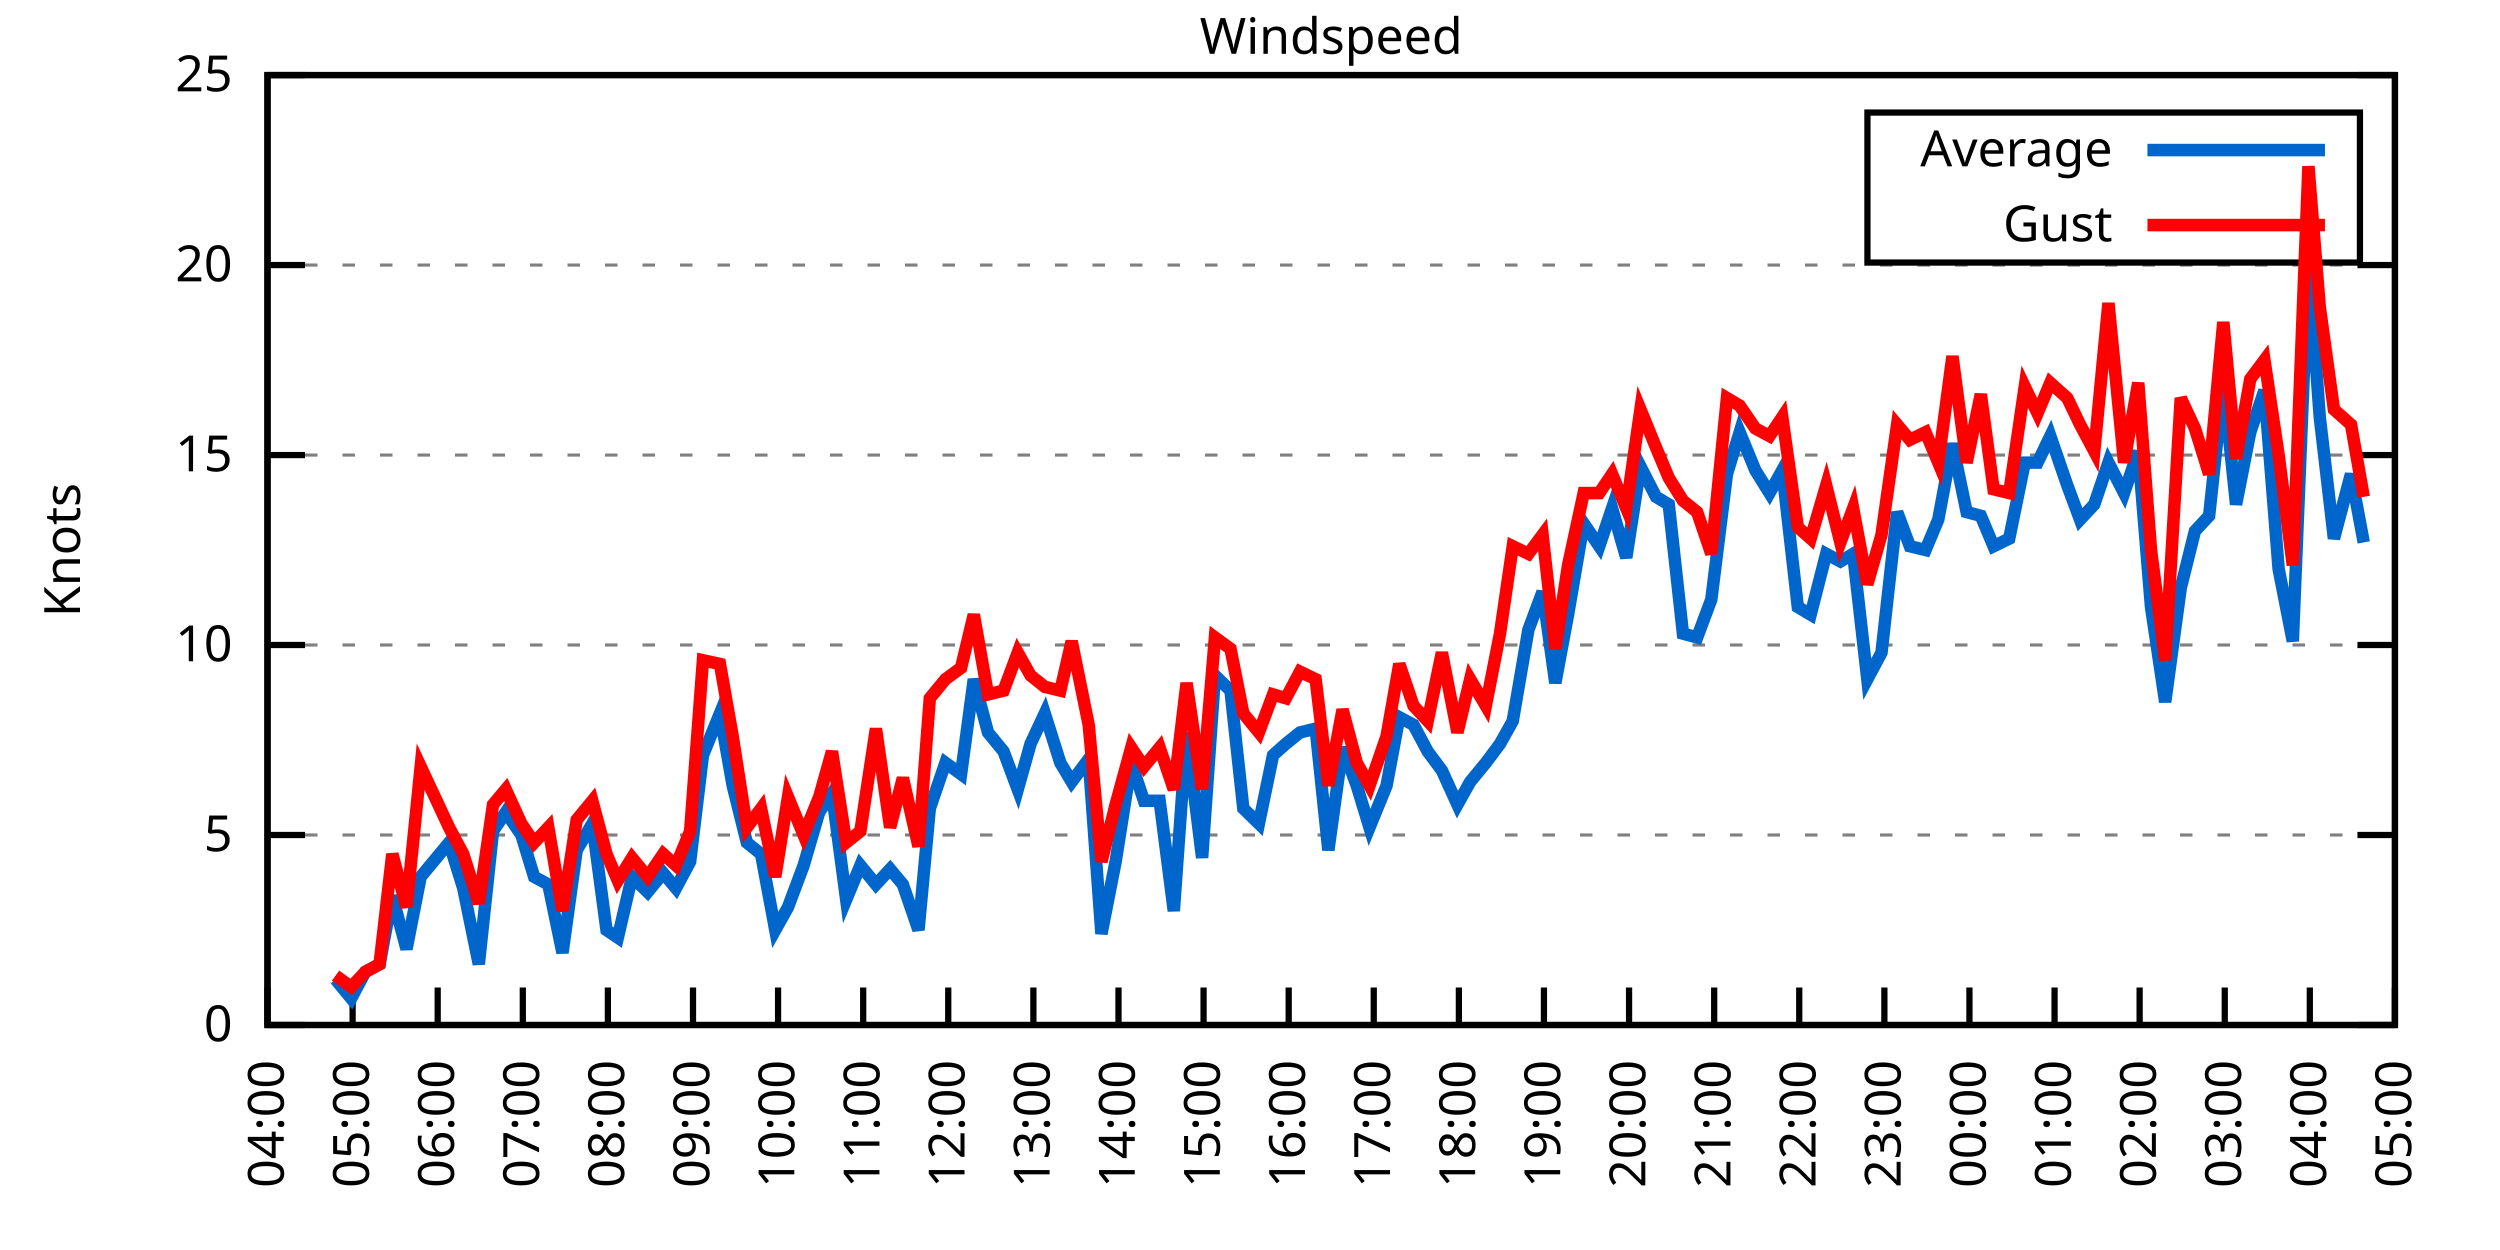
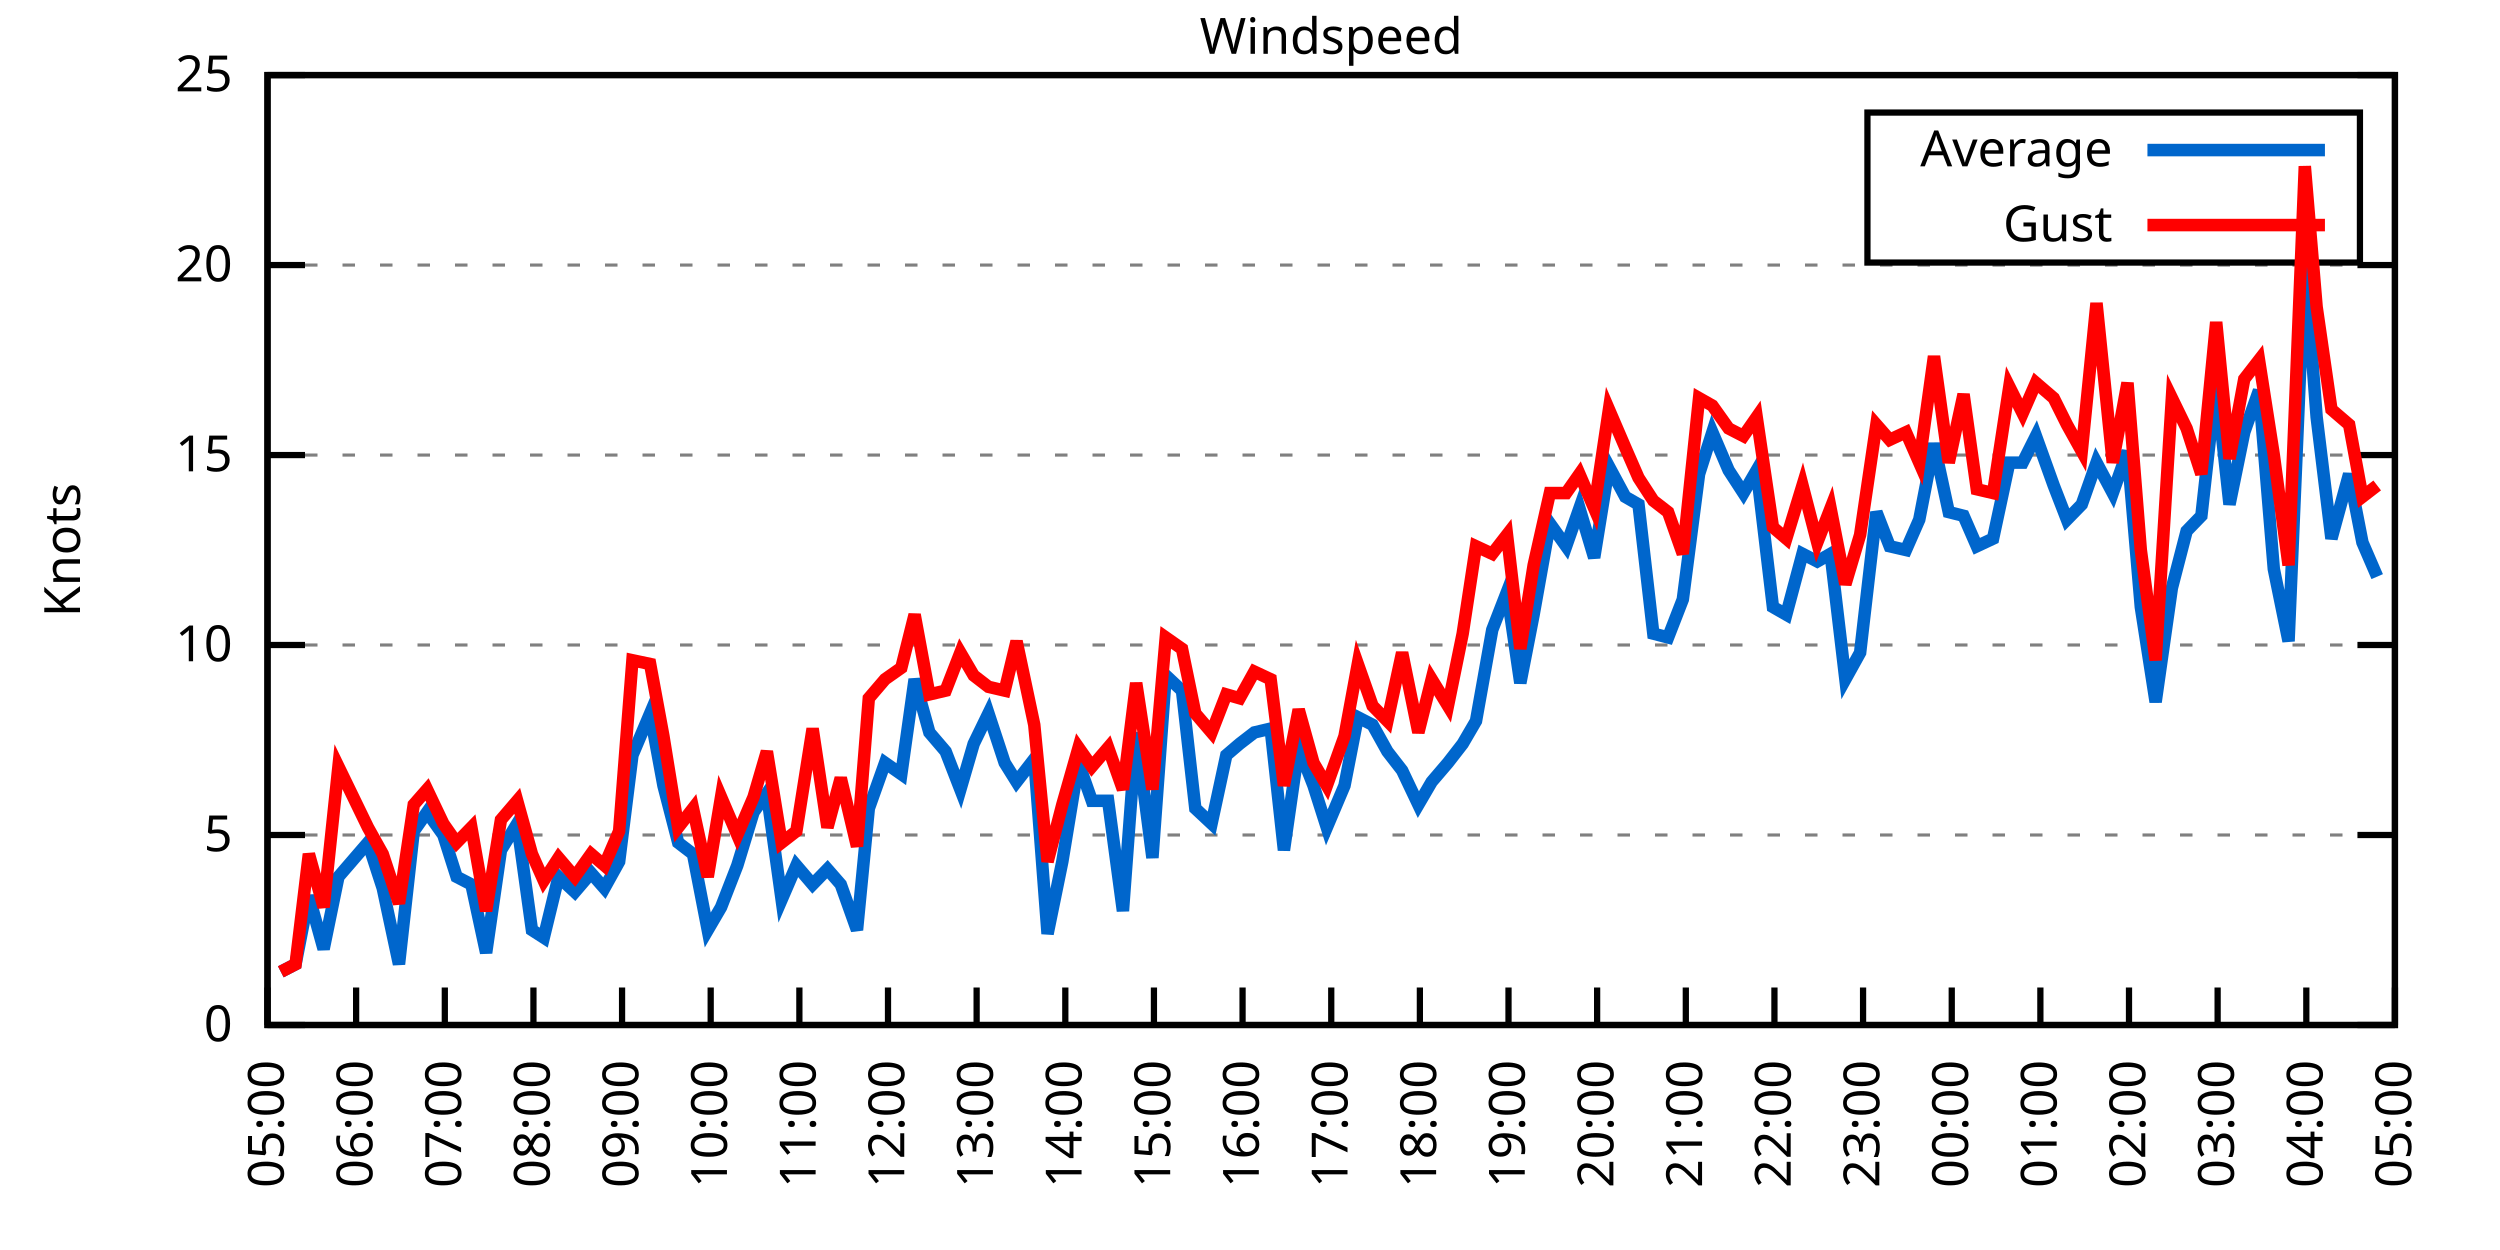
<svg xmlns="http://www.w3.org/2000/svg" xmlns:xlink="http://www.w3.org/1999/xlink" width="400" height="200" viewBox="0 0 400 200">
  <g id="gnuplot_canvas">
    <rect x="0" y="0" width="400" height="200" fill="none" />
    <defs>
      <circle id="gpDot" r="0.5" stroke-width="0.5" stroke="currentColor" />
      <path id="gpPt0" stroke-width="0.333" stroke="currentColor" d="M-1,0 h2 M0,-1 v2" />
      <path id="gpPt1" stroke-width="0.333" stroke="currentColor" d="M-1,-1 L1,1 M1,-1 L-1,1" />
      <path id="gpPt2" stroke-width="0.333" stroke="currentColor" d="M-1,0 L1,0 M0,-1 L0,1 M-1,-1 L1,1 M-1,1 L1,-1" />
      <rect id="gpPt3" stroke-width="0.333" stroke="currentColor" x="-1" y="-1" width="2" height="2" />
      <rect id="gpPt4" stroke-width="0.333" stroke="currentColor" fill="currentColor" x="-1" y="-1" width="2" height="2" />
      <circle id="gpPt5" stroke-width="0.333" stroke="currentColor" cx="0" cy="0" r="1" />
      <use xlink:href="#gpPt5" id="gpPt6" fill="currentColor" stroke="none" />
      <path id="gpPt7" stroke-width="0.333" stroke="currentColor" d="M0,-1.33 L-1.33,0.67 L1.33,0.67 z" />
      <use xlink:href="#gpPt7" id="gpPt8" fill="currentColor" stroke="none" />
      <use xlink:href="#gpPt7" id="gpPt9" stroke="currentColor" transform="rotate(180)" />
      <use xlink:href="#gpPt9" id="gpPt10" fill="currentColor" stroke="none" />
      <use xlink:href="#gpPt3" id="gpPt11" stroke="currentColor" transform="rotate(45)" />
      <use xlink:href="#gpPt11" id="gpPt12" fill="currentColor" stroke="none" />
      <path id="gpPt13" stroke-width="0.333" stroke="currentColor" d="M0,1.330 L1.265,0.411 L0.782,-1.067 L-0.782,-1.076 L-1.265,0.411 z" />
      <use xlink:href="#gpPt13" id="gpPt14" fill="currentColor" stroke="none" />
      <filter id="textbox" filterUnits="objectBoundingBox" x="0" y="0" height="1" width="1">
        <feFlood flood-color="white" flood-opacity="1" result="bgnd" />
        <feComposite in="SourceGraphic" in2="bgnd" operator="atop" />
      </filter>
      <filter id="greybox" filterUnits="objectBoundingBox" x="0" y="0" height="1" width="1">
        <feFlood flood-color="lightgrey" flood-opacity="1" result="grey" />
        <feComposite in="SourceGraphic" in2="grey" operator="atop" />
      </filter>
    </defs>
    <g fill="none" color="white" stroke="currentColor" stroke-width="1.00" stroke-linecap="butt" stroke-linejoin="miter">
</g>
    <g fill="none" color="black" stroke="currentColor" stroke-width="1.00" stroke-linecap="butt" stroke-linejoin="miter">
      <g stroke="none" shape-rendering="crispEdges">
        <polygon fill="rgb(255, 255, 255)" points="42.80,164.00 383.18,164.00 383.18,12.02 42.80,12.02 " />
      </g>
    </g>
    <g fill="none" color="black" stroke="currentColor" stroke-width="1.00" stroke-linecap="butt" stroke-linejoin="miter">
</g>
    <g fill="none" color="black" stroke="black" stroke-width="0.50" stroke-linecap="butt" stroke-linejoin="miter">
</g>
    <g fill="none" color="gray" stroke="currentColor" stroke-width="0.50" stroke-linecap="butt" stroke-linejoin="miter">
      <path stroke="gray" stroke-dasharray="2,4" class="gridline" d="M42.80,164.00 L383.19,164.00  " />
    </g>
    <g fill="none" color="gray" stroke="gray" stroke-width="1.00" stroke-linecap="butt" stroke-linejoin="miter">
</g>
    <g fill="none" color="black" stroke="currentColor" stroke-width="1.00" stroke-linecap="butt" stroke-linejoin="miter">
      <path stroke="black" d="M42.80,164.00 L48.80,164.00 M383.19,164.00 L377.19,164.00  " />
      <g transform="translate(37.20,166.60)" stroke="none" fill="black" font-family="Sans" font-size="8.00" text-anchor="end">
        <text>
          <tspan font-family="Sans"> 0</tspan>
        </text>
      </g>
    </g>
    <g fill="none" color="black" stroke="currentColor" stroke-width="1.00" stroke-linecap="butt" stroke-linejoin="miter">
</g>
    <g fill="none" color="black" stroke="black" stroke-width="0.50" stroke-linecap="butt" stroke-linejoin="miter">
</g>
    <g fill="none" color="gray" stroke="currentColor" stroke-width="0.50" stroke-linecap="butt" stroke-linejoin="miter">
      <path stroke="gray" stroke-dasharray="2,4" class="gridline" d="M42.80,133.60 L383.19,133.60  " />
    </g>
    <g fill="none" color="gray" stroke="gray" stroke-width="1.00" stroke-linecap="butt" stroke-linejoin="miter">
</g>
    <g fill="none" color="black" stroke="currentColor" stroke-width="1.00" stroke-linecap="butt" stroke-linejoin="miter">
      <path stroke="black" d="M42.80,133.60 L48.80,133.60 M383.19,133.60 L377.19,133.60  " />
      <g transform="translate(37.20,136.20)" stroke="none" fill="black" font-family="Sans" font-size="8.00" text-anchor="end">
        <text>
          <tspan font-family="Sans"> 5</tspan>
        </text>
      </g>
    </g>
    <g fill="none" color="black" stroke="currentColor" stroke-width="1.00" stroke-linecap="butt" stroke-linejoin="miter">
</g>
    <g fill="none" color="black" stroke="black" stroke-width="0.50" stroke-linecap="butt" stroke-linejoin="miter">
</g>
    <g fill="none" color="gray" stroke="currentColor" stroke-width="0.50" stroke-linecap="butt" stroke-linejoin="miter">
      <path stroke="gray" stroke-dasharray="2,4" class="gridline" d="M42.80,103.20 L383.19,103.20  " />
    </g>
    <g fill="none" color="gray" stroke="gray" stroke-width="1.00" stroke-linecap="butt" stroke-linejoin="miter">
</g>
    <g fill="none" color="black" stroke="currentColor" stroke-width="1.00" stroke-linecap="butt" stroke-linejoin="miter">
      <path stroke="black" d="M42.80,103.20 L48.80,103.20 M383.19,103.20 L377.19,103.20  " />
      <g transform="translate(37.20,105.80)" stroke="none" fill="black" font-family="Sans" font-size="8.00" text-anchor="end">
        <text>
          <tspan font-family="Sans"> 10</tspan>
        </text>
      </g>
    </g>
    <g fill="none" color="black" stroke="currentColor" stroke-width="1.00" stroke-linecap="butt" stroke-linejoin="miter">
</g>
    <g fill="none" color="black" stroke="black" stroke-width="0.50" stroke-linecap="butt" stroke-linejoin="miter">
</g>
    <g fill="none" color="gray" stroke="currentColor" stroke-width="0.50" stroke-linecap="butt" stroke-linejoin="miter">
      <path stroke="gray" stroke-dasharray="2,4" class="gridline" d="M42.80,72.81 L383.19,72.81  " />
    </g>
    <g fill="none" color="gray" stroke="gray" stroke-width="1.00" stroke-linecap="butt" stroke-linejoin="miter">
</g>
    <g fill="none" color="black" stroke="currentColor" stroke-width="1.00" stroke-linecap="butt" stroke-linejoin="miter">
      <path stroke="black" d="M42.80,72.81 L48.80,72.81 M383.19,72.81 L377.19,72.81  " />
      <g transform="translate(37.20,75.41)" stroke="none" fill="black" font-family="Sans" font-size="8.00" text-anchor="end">
        <text>
          <tspan font-family="Sans"> 15</tspan>
        </text>
      </g>
    </g>
    <g fill="none" color="black" stroke="currentColor" stroke-width="1.00" stroke-linecap="butt" stroke-linejoin="miter">
</g>
    <g fill="none" color="black" stroke="black" stroke-width="0.50" stroke-linecap="butt" stroke-linejoin="miter">
</g>
    <g fill="none" color="gray" stroke="currentColor" stroke-width="0.50" stroke-linecap="butt" stroke-linejoin="miter">
      <path stroke="gray" stroke-dasharray="2,4" class="gridline" d="M42.80,42.41 L383.19,42.41  " />
    </g>
    <g fill="none" color="gray" stroke="gray" stroke-width="1.00" stroke-linecap="butt" stroke-linejoin="miter">
</g>
    <g fill="none" color="black" stroke="currentColor" stroke-width="1.00" stroke-linecap="butt" stroke-linejoin="miter">
      <path stroke="black" d="M42.80,42.41 L48.80,42.41 M383.19,42.41 L377.19,42.41  " />
      <g transform="translate(37.20,45.01)" stroke="none" fill="black" font-family="Sans" font-size="8.00" text-anchor="end">
        <text>
          <tspan font-family="Sans"> 20</tspan>
        </text>
      </g>
    </g>
    <g fill="none" color="black" stroke="currentColor" stroke-width="1.00" stroke-linecap="butt" stroke-linejoin="miter">
</g>
    <g fill="none" color="black" stroke="black" stroke-width="0.50" stroke-linecap="butt" stroke-linejoin="miter">
</g>
    <g fill="none" color="gray" stroke="currentColor" stroke-width="0.50" stroke-linecap="butt" stroke-linejoin="miter">
      <path stroke="gray" stroke-dasharray="2,4" class="gridline" d="M42.80,12.01 L383.19,12.01  " />
    </g>
    <g fill="none" color="gray" stroke="gray" stroke-width="1.00" stroke-linecap="butt" stroke-linejoin="miter">
</g>
    <g fill="none" color="black" stroke="currentColor" stroke-width="1.00" stroke-linecap="butt" stroke-linejoin="miter">
      <path stroke="black" d="M42.80,12.01 L48.80,12.01 M383.19,12.01 L377.19,12.01  " />
      <g transform="translate(37.20,14.61)" stroke="none" fill="black" font-family="Sans" font-size="8.00" text-anchor="end">
        <text>
          <tspan font-family="Sans"> 25</tspan>
        </text>
      </g>
    </g>
    <g fill="none" color="black" stroke="currentColor" stroke-width="1.00" stroke-linecap="butt" stroke-linejoin="miter">
      <path stroke="black" d="M42.80,164.00 L42.80,158.00  " />
      <g transform="translate(45.40,169.60) rotate(270.00)" stroke="none" fill="black" font-family="Sans" font-size="8.00" text-anchor="end">
        <text>
-           <tspan font-family="Sans">04:00</tspan>
-         </text>
-       </g>
-     </g>
-     <g fill="none" color="black" stroke="currentColor" stroke-width="1.00" stroke-linecap="butt" stroke-linejoin="miter">
-       <path stroke="black" d="M56.42,164.00 L56.42,158.00  " />
-       <g transform="translate(59.02,169.60) rotate(270.00)" stroke="none" fill="black" font-family="Sans" font-size="8.00" text-anchor="end">
-         <text>
          <tspan font-family="Sans">05:00</tspan>
        </text>
      </g>
    </g>
    <g fill="none" color="black" stroke="currentColor" stroke-width="1.00" stroke-linecap="butt" stroke-linejoin="miter">
-       <path stroke="black" d="M70.03,164.00 L70.03,158.00  " />
-       <g transform="translate(72.63,169.60) rotate(270.00)" stroke="none" fill="black" font-family="Sans" font-size="8.00" text-anchor="end">
+       <path stroke="black" d="M56.98,164.00 L56.98,158.00  " />
+       <g transform="translate(59.58,169.60) rotate(270.00)" stroke="none" fill="black" font-family="Sans" font-size="8.00" text-anchor="end">
        <text>
          <tspan font-family="Sans">06:00</tspan>
        </text>
      </g>
    </g>
    <g fill="none" color="black" stroke="currentColor" stroke-width="1.00" stroke-linecap="butt" stroke-linejoin="miter">
-       <path stroke="black" d="M83.65,164.00 L83.65,158.00  " />
-       <g transform="translate(86.25,169.60) rotate(270.00)" stroke="none" fill="black" font-family="Sans" font-size="8.00" text-anchor="end">
+       <path stroke="black" d="M71.17,164.00 L71.17,158.00  " />
+       <g transform="translate(73.77,169.60) rotate(270.00)" stroke="none" fill="black" font-family="Sans" font-size="8.00" text-anchor="end">
        <text>
          <tspan font-family="Sans">07:00</tspan>
        </text>
      </g>
    </g>
    <g fill="none" color="black" stroke="currentColor" stroke-width="1.00" stroke-linecap="butt" stroke-linejoin="miter">
-       <path stroke="black" d="M97.26,164.00 L97.26,158.00  " />
-       <g transform="translate(99.86,169.60) rotate(270.00)" stroke="none" fill="black" font-family="Sans" font-size="8.00" text-anchor="end">
+       <path stroke="black" d="M85.35,164.00 L85.35,158.00  " />
+       <g transform="translate(87.95,169.60) rotate(270.00)" stroke="none" fill="black" font-family="Sans" font-size="8.00" text-anchor="end">
        <text>
          <tspan font-family="Sans">08:00</tspan>
        </text>
      </g>
    </g>
    <g fill="none" color="black" stroke="currentColor" stroke-width="1.00" stroke-linecap="butt" stroke-linejoin="miter">
-       <path stroke="black" d="M110.88,164.00 L110.88,158.00  " />
-       <g transform="translate(113.48,169.60) rotate(270.00)" stroke="none" fill="black" font-family="Sans" font-size="8.00" text-anchor="end">
+       <path stroke="black" d="M99.53,164.00 L99.53,158.00  " />
+       <g transform="translate(102.13,169.60) rotate(270.00)" stroke="none" fill="black" font-family="Sans" font-size="8.00" text-anchor="end">
        <text>
          <tspan font-family="Sans">09:00</tspan>
        </text>
      </g>
    </g>
    <g fill="none" color="black" stroke="currentColor" stroke-width="1.00" stroke-linecap="butt" stroke-linejoin="miter">
-       <path stroke="black" d="M124.49,164.00 L124.49,158.00  " />
-       <g transform="translate(127.09,169.60) rotate(270.00)" stroke="none" fill="black" font-family="Sans" font-size="8.00" text-anchor="end">
+       <path stroke="black" d="M113.71,164.00 L113.71,158.00  " />
+       <g transform="translate(116.31,169.60) rotate(270.00)" stroke="none" fill="black" font-family="Sans" font-size="8.00" text-anchor="end">
        <text>
          <tspan font-family="Sans">10:00</tspan>
        </text>
      </g>
    </g>
    <g fill="none" color="black" stroke="currentColor" stroke-width="1.00" stroke-linecap="butt" stroke-linejoin="miter">
-       <path stroke="black" d="M138.11,164.00 L138.11,158.00  " />
-       <g transform="translate(140.71,169.60) rotate(270.00)" stroke="none" fill="black" font-family="Sans" font-size="8.00" text-anchor="end">
+       <path stroke="black" d="M127.90,164.00 L127.90,158.00  " />
+       <g transform="translate(130.50,169.60) rotate(270.00)" stroke="none" fill="black" font-family="Sans" font-size="8.00" text-anchor="end">
        <text>
          <tspan font-family="Sans">11:00</tspan>
        </text>
      </g>
    </g>
    <g fill="none" color="black" stroke="currentColor" stroke-width="1.00" stroke-linecap="butt" stroke-linejoin="miter">
-       <path stroke="black" d="M151.72,164.00 L151.72,158.00  " />
-       <g transform="translate(154.32,169.60) rotate(270.00)" stroke="none" fill="black" font-family="Sans" font-size="8.00" text-anchor="end">
+       <path stroke="black" d="M142.08,164.00 L142.08,158.00  " />
+       <g transform="translate(144.68,169.60) rotate(270.00)" stroke="none" fill="black" font-family="Sans" font-size="8.00" text-anchor="end">
        <text>
          <tspan font-family="Sans">12:00</tspan>
        </text>
      </g>
    </g>
    <g fill="none" color="black" stroke="currentColor" stroke-width="1.00" stroke-linecap="butt" stroke-linejoin="miter">
-       <path stroke="black" d="M165.34,164.00 L165.34,158.00  " />
-       <g transform="translate(167.94,169.60) rotate(270.00)" stroke="none" fill="black" font-family="Sans" font-size="8.00" text-anchor="end">
+       <path stroke="black" d="M156.26,164.00 L156.26,158.00  " />
+       <g transform="translate(158.86,169.60) rotate(270.00)" stroke="none" fill="black" font-family="Sans" font-size="8.00" text-anchor="end">
        <text>
          <tspan font-family="Sans">13:00</tspan>
        </text>
      </g>
    </g>
    <g fill="none" color="black" stroke="currentColor" stroke-width="1.00" stroke-linecap="butt" stroke-linejoin="miter">
-       <path stroke="black" d="M178.96,164.00 L178.96,158.00  " />
-       <g transform="translate(181.56,169.60) rotate(270.00)" stroke="none" fill="black" font-family="Sans" font-size="8.00" text-anchor="end">
+       <path stroke="black" d="M170.45,164.00 L170.45,158.00  " />
+       <g transform="translate(173.05,169.60) rotate(270.00)" stroke="none" fill="black" font-family="Sans" font-size="8.00" text-anchor="end">
        <text>
          <tspan font-family="Sans">14:00</tspan>
        </text>
      </g>
    </g>
    <g fill="none" color="black" stroke="currentColor" stroke-width="1.00" stroke-linecap="butt" stroke-linejoin="miter">
-       <path stroke="black" d="M192.57,164.00 L192.57,158.00  " />
-       <g transform="translate(195.17,169.60) rotate(270.00)" stroke="none" fill="black" font-family="Sans" font-size="8.00" text-anchor="end">
+       <path stroke="black" d="M184.63,164.00 L184.63,158.00  " />
+       <g transform="translate(187.23,169.60) rotate(270.00)" stroke="none" fill="black" font-family="Sans" font-size="8.00" text-anchor="end">
        <text>
          <tspan font-family="Sans">15:00</tspan>
        </text>
      </g>
    </g>
    <g fill="none" color="black" stroke="currentColor" stroke-width="1.00" stroke-linecap="butt" stroke-linejoin="miter">
-       <path stroke="black" d="M206.19,164.00 L206.19,158.00  " />
-       <g transform="translate(208.79,169.60) rotate(270.00)" stroke="none" fill="black" font-family="Sans" font-size="8.00" text-anchor="end">
+       <path stroke="black" d="M198.81,164.00 L198.81,158.00  " />
+       <g transform="translate(201.41,169.60) rotate(270.00)" stroke="none" fill="black" font-family="Sans" font-size="8.00" text-anchor="end">
        <text>
          <tspan font-family="Sans">16:00</tspan>
        </text>
      </g>
    </g>
    <g fill="none" color="black" stroke="currentColor" stroke-width="1.00" stroke-linecap="butt" stroke-linejoin="miter">
-       <path stroke="black" d="M219.80,164.00 L219.80,158.00  " />
-       <g transform="translate(222.40,169.60) rotate(270.00)" stroke="none" fill="black" font-family="Sans" font-size="8.00" text-anchor="end">
+       <path stroke="black" d="M213.00,164.00 L213.00,158.00  " />
+       <g transform="translate(215.60,169.60) rotate(270.00)" stroke="none" fill="black" font-family="Sans" font-size="8.00" text-anchor="end">
        <text>
          <tspan font-family="Sans">17:00</tspan>
        </text>
      </g>
    </g>
    <g fill="none" color="black" stroke="currentColor" stroke-width="1.00" stroke-linecap="butt" stroke-linejoin="miter">
-       <path stroke="black" d="M233.42,164.00 L233.42,158.00  " />
-       <g transform="translate(236.02,169.60) rotate(270.00)" stroke="none" fill="black" font-family="Sans" font-size="8.00" text-anchor="end">
+       <path stroke="black" d="M227.18,164.00 L227.18,158.00  " />
+       <g transform="translate(229.78,169.60) rotate(270.00)" stroke="none" fill="black" font-family="Sans" font-size="8.00" text-anchor="end">
        <text>
          <tspan font-family="Sans">18:00</tspan>
        </text>
      </g>
    </g>
    <g fill="none" color="black" stroke="currentColor" stroke-width="1.00" stroke-linecap="butt" stroke-linejoin="miter">
-       <path stroke="black" d="M247.03,164.00 L247.03,158.00  " />
-       <g transform="translate(249.63,169.60) rotate(270.00)" stroke="none" fill="black" font-family="Sans" font-size="8.00" text-anchor="end">
+       <path stroke="black" d="M241.36,164.00 L241.36,158.00  " />
+       <g transform="translate(243.96,169.60) rotate(270.00)" stroke="none" fill="black" font-family="Sans" font-size="8.00" text-anchor="end">
        <text>
          <tspan font-family="Sans">19:00</tspan>
        </text>
      </g>
    </g>
    <g fill="none" color="black" stroke="currentColor" stroke-width="1.00" stroke-linecap="butt" stroke-linejoin="miter">
-       <path stroke="black" d="M260.65,164.00 L260.65,158.00  " />
-       <g transform="translate(263.25,169.60) rotate(270.00)" stroke="none" fill="black" font-family="Sans" font-size="8.00" text-anchor="end">
+       <path stroke="black" d="M255.54,164.00 L255.54,158.00  " />
+       <g transform="translate(258.14,169.60) rotate(270.00)" stroke="none" fill="black" font-family="Sans" font-size="8.00" text-anchor="end">
        <text>
          <tspan font-family="Sans">20:00</tspan>
        </text>
      </g>
    </g>
    <g fill="none" color="black" stroke="currentColor" stroke-width="1.00" stroke-linecap="butt" stroke-linejoin="miter">
-       <path stroke="black" d="M274.27,164.00 L274.27,158.00  " />
-       <g transform="translate(276.87,169.60) rotate(270.00)" stroke="none" fill="black" font-family="Sans" font-size="8.00" text-anchor="end">
+       <path stroke="black" d="M269.73,164.00 L269.73,158.00  " />
+       <g transform="translate(272.33,169.60) rotate(270.00)" stroke="none" fill="black" font-family="Sans" font-size="8.00" text-anchor="end">
        <text>
          <tspan font-family="Sans">21:00</tspan>
        </text>
      </g>
    </g>
    <g fill="none" color="black" stroke="currentColor" stroke-width="1.00" stroke-linecap="butt" stroke-linejoin="miter">
-       <path stroke="black" d="M287.88,164.00 L287.88,158.00  " />
-       <g transform="translate(290.48,169.60) rotate(270.00)" stroke="none" fill="black" font-family="Sans" font-size="8.00" text-anchor="end">
+       <path stroke="black" d="M283.91,164.00 L283.91,158.00  " />
+       <g transform="translate(286.51,169.60) rotate(270.00)" stroke="none" fill="black" font-family="Sans" font-size="8.00" text-anchor="end">
        <text>
          <tspan font-family="Sans">22:00</tspan>
        </text>
      </g>
    </g>
    <g fill="none" color="black" stroke="currentColor" stroke-width="1.00" stroke-linecap="butt" stroke-linejoin="miter">
-       <path stroke="black" d="M301.50,164.00 L301.50,158.00  " />
-       <g transform="translate(304.10,169.60) rotate(270.00)" stroke="none" fill="black" font-family="Sans" font-size="8.00" text-anchor="end">
+       <path stroke="black" d="M298.09,164.00 L298.09,158.00  " />
+       <g transform="translate(300.69,169.60) rotate(270.00)" stroke="none" fill="black" font-family="Sans" font-size="8.00" text-anchor="end">
        <text>
          <tspan font-family="Sans">23:00</tspan>
        </text>
      </g>
    </g>
    <g fill="none" color="black" stroke="currentColor" stroke-width="1.00" stroke-linecap="butt" stroke-linejoin="miter">
-       <path stroke="black" d="M315.11,164.00 L315.11,158.00  " />
-       <g transform="translate(317.71,169.60) rotate(270.00)" stroke="none" fill="black" font-family="Sans" font-size="8.00" text-anchor="end">
+       <path stroke="black" d="M312.28,164.00 L312.28,158.00  " />
+       <g transform="translate(314.88,169.60) rotate(270.00)" stroke="none" fill="black" font-family="Sans" font-size="8.00" text-anchor="end">
        <text>
          <tspan font-family="Sans">00:00</tspan>
        </text>
      </g>
    </g>
    <g fill="none" color="black" stroke="currentColor" stroke-width="1.00" stroke-linecap="butt" stroke-linejoin="miter">
-       <path stroke="black" d="M328.73,164.00 L328.73,158.00  " />
-       <g transform="translate(331.33,169.60) rotate(270.00)" stroke="none" fill="black" font-family="Sans" font-size="8.00" text-anchor="end">
+       <path stroke="black" d="M326.46,164.00 L326.46,158.00  " />
+       <g transform="translate(329.06,169.60) rotate(270.00)" stroke="none" fill="black" font-family="Sans" font-size="8.00" text-anchor="end">
        <text>
          <tspan font-family="Sans">01:00</tspan>
        </text>
      </g>
    </g>
    <g fill="none" color="black" stroke="currentColor" stroke-width="1.00" stroke-linecap="butt" stroke-linejoin="miter">
-       <path stroke="black" d="M342.34,164.00 L342.34,158.00  " />
-       <g transform="translate(344.94,169.60) rotate(270.00)" stroke="none" fill="black" font-family="Sans" font-size="8.00" text-anchor="end">
+       <path stroke="black" d="M340.64,164.00 L340.64,158.00  " />
+       <g transform="translate(343.24,169.60) rotate(270.00)" stroke="none" fill="black" font-family="Sans" font-size="8.00" text-anchor="end">
        <text>
          <tspan font-family="Sans">02:00</tspan>
        </text>
      </g>
    </g>
    <g fill="none" color="black" stroke="currentColor" stroke-width="1.00" stroke-linecap="butt" stroke-linejoin="miter">
-       <path stroke="black" d="M355.96,164.00 L355.96,158.00  " />
-       <g transform="translate(358.56,169.60) rotate(270.00)" stroke="none" fill="black" font-family="Sans" font-size="8.00" text-anchor="end">
+       <path stroke="black" d="M354.82,164.00 L354.82,158.00  " />
+       <g transform="translate(357.42,169.60) rotate(270.00)" stroke="none" fill="black" font-family="Sans" font-size="8.00" text-anchor="end">
        <text>
          <tspan font-family="Sans">03:00</tspan>
        </text>
      </g>
    </g>
    <g fill="none" color="black" stroke="currentColor" stroke-width="1.00" stroke-linecap="butt" stroke-linejoin="miter">
-       <path stroke="black" d="M369.57,164.00 L369.57,158.00  " />
-       <g transform="translate(372.17,169.60) rotate(270.00)" stroke="none" fill="black" font-family="Sans" font-size="8.00" text-anchor="end">
+       <path stroke="black" d="M369.01,164.00 L369.01,158.00  " />
+       <g transform="translate(371.61,169.60) rotate(270.00)" stroke="none" fill="black" font-family="Sans" font-size="8.00" text-anchor="end">
        <text>
          <tspan font-family="Sans">04:00</tspan>
        </text>
      </g>
    </g>
    <g fill="none" color="black" stroke="currentColor" stroke-width="1.00" stroke-linecap="butt" stroke-linejoin="miter">
      <path stroke="black" d="M383.19,164.00 L383.19,158.00  " />
      <g transform="translate(385.79,169.60) rotate(270.00)" stroke="none" fill="black" font-family="Sans" font-size="8.00" text-anchor="end">
        <text>
          <tspan font-family="Sans">05:00</tspan>
        </text>
      </g>
    </g>
    <g fill="none" color="black" stroke="currentColor" stroke-width="1.00" stroke-linecap="butt" stroke-linejoin="miter">
</g>
    <g fill="none" color="black" stroke="currentColor" stroke-width="1.00" stroke-linecap="butt" stroke-linejoin="miter">
      <path stroke="black" d="M42.80,12.01 L42.80,164.00 L383.19,164.00 L383.19,12.01 L42.80,12.01 Z  " />
    </g>
    <g fill="none" color="black" stroke="currentColor" stroke-width="1.00" stroke-linecap="butt" stroke-linejoin="miter">
</g>
    <g fill="none" color="black" stroke="currentColor" stroke-width="1.00" stroke-linecap="butt" stroke-linejoin="miter">
      <path stroke="black" d="M298.79,42.01 L298.79,18.01 L377.59,18.01 L377.59,42.01 L298.79,42.01 Z  " />
    </g>
    <g id="Windspeed_plot_1">
      <g fill="none" color="white" stroke="black" stroke-width="2.00" stroke-linecap="butt" stroke-linejoin="miter">
</g>
      <g fill="none" color="black" stroke="currentColor" stroke-width="2.00" stroke-linecap="butt" stroke-linejoin="miter">
        <g transform="translate(337.99,26.61)" stroke="none" fill="black" font-family="Sans" font-size="8.00" text-anchor="end">
          <text>
            <tspan font-family="Sans">Average</tspan>
          </text>
        </g>
      </g>
      <g fill="none" color="black" stroke="currentColor" stroke-width="2.00" stroke-linecap="butt" stroke-linejoin="miter">
-         <path stroke="rgb(  0, 102, 204)" d="M343.59,24.01 L371.99,24.01 M53.69,156.70 L56.19,159.74 L58.46,155.49 L60.73,154.27 L62.77,143.33 L65.04,151.84   L67.31,140.29 L71.85,134.82 L74.12,142.11 L76.61,154.27 L78.88,132.99 L80.92,129.95 L83.42,133.60 L85.46,140.29   L87.73,141.51 L90.00,152.45 L92.27,136.03 L94.77,131.78 L97.04,148.80 L98.85,150.02 L101.12,140.29 L103.62,142.72   L106.11,139.68 L108.15,142.11 L110.42,137.86 L112.47,120.83 L115.19,114.15 L117.23,125.70 L119.50,134.82 L121.77,136.64   L124.04,148.80 L126.08,145.15 L128.58,138.47 L131.07,129.95 L133.12,126.91 L135.39,143.94 L137.66,138.47 L140.15,141.51   L142.42,139.07 L144.46,141.51 L146.96,148.80 L148.77,129.35 L151.27,122.05 L153.77,123.87 L155.81,108.68 L158.08,117.19   L160.57,120.23 L162.84,126.31 L164.89,119.01 L167.16,114.15 L169.65,122.05 L171.47,125.09 L174.19,121.44 L176.23,149.41   L178.50,137.86 L181.00,122.05 L183.04,128.13 L185.54,128.13 L187.81,145.76 L189.85,117.19 L192.34,137.25 L194.39,108.07   L196.88,110.50 L198.93,129.35 L201.42,131.78 L203.69,120.83 L205.73,119.01 L208.00,117.19 L210.50,116.58 L212.54,136.03   L214.81,119.62 L217.08,125.70 L219.12,132.39 L221.85,125.70 L223.89,114.76 L226.16,115.97 L228.43,120.23 L230.70,123.27   L233.19,128.74 L235.23,125.09 L237.73,122.05 L240.00,119.01 L242.04,115.36 L244.54,100.77 L246.81,94.69 L248.85,109.28   L250.89,98.34 L253.39,83.75 L255.88,87.40 L257.93,81.32 L260.20,89.22 L262.47,74.63 L264.96,79.49 L267.00,80.71   L269.27,101.38 L271.54,101.99 L273.81,95.91 L276.31,75.85 L278.35,69.16 L280.85,75.24 L283.12,78.89 L285.16,75.24   L287.65,97.12 L289.70,98.34 L292.19,88.61 L294.46,89.83 L296.50,88.61 L298.77,108.68 L301.04,104.42 L303.54,81.93   L305.58,87.40 L308.08,88.00 L310.12,83.14 L312.39,70.98 L314.66,81.93 L316.93,82.53 L318.97,87.40 L321.47,86.18   L323.96,74.02 L326.00,74.02 L328.05,69.77 L330.77,77.67 L332.81,83.14 L335.08,80.71 L337.35,74.02 L339.85,78.89   L342.12,72.20 L344.16,97.12 L346.43,112.32 L348.92,94.08 L351.19,84.97 L353.46,82.53 L355.73,61.25 L357.77,80.71   L360.04,69.16 L362.31,62.47 L364.58,91.04 L366.85,102.60 L369.35,41.80 L371.16,66.73 L373.43,86.18 L376.16,75.85   L378.20,86.79  " />
+         <path stroke="rgb(  0, 102, 204)" d="M343.59,24.01 L371.99,24.01 M44.93,155.49 L47.29,154.27 L49.42,143.33 L51.78,151.84 L54.15,140.29 L58.87,134.82   L61.24,142.11 L63.84,154.27 L66.20,132.99 L68.33,129.95 L70.93,133.60 L73.06,140.29 L75.42,141.51 L77.78,152.45   L80.15,136.03 L82.75,131.78 L85.11,148.80 L87.00,150.02 L89.37,140.29 L91.97,142.72 L94.57,139.68 L96.70,142.11   L99.06,137.86 L101.19,120.83 L104.02,114.15 L106.15,125.70 L108.51,134.82 L110.88,136.64 L113.24,148.80 L115.37,145.15   L117.97,138.47 L120.57,129.95 L122.70,126.91 L125.06,143.94 L127.42,138.47 L130.02,141.51 L132.39,139.07 L134.52,141.51   L137.12,148.80 L139.01,129.35 L141.61,122.05 L144.21,123.87 L146.34,108.68 L148.70,117.19 L151.30,120.23 L153.66,126.31   L155.79,119.01 L158.15,114.15 L160.75,122.05 L162.65,125.09 L165.48,121.44 L167.61,149.41 L169.97,137.86 L172.57,122.05   L174.70,128.13 L177.30,128.13 L179.67,145.76 L181.79,117.19 L184.39,137.25 L186.52,108.07 L189.12,110.50 L191.25,129.35   L193.85,131.78 L196.21,120.83 L198.34,119.01 L200.70,117.19 L203.30,116.58 L205.43,136.03 L207.79,119.62 L210.16,125.70   L212.29,132.39 L215.12,125.70 L217.25,114.76 L219.61,115.97 L221.98,120.23 L224.34,123.27 L226.94,128.74 L229.07,125.09   L231.67,122.05 L234.03,119.01 L236.16,115.36 L238.76,100.77 L241.12,94.69 L243.25,109.28 L245.38,98.34 L247.98,83.75   L250.58,87.40 L252.71,81.32 L255.07,89.22 L257.43,74.63 L260.04,79.49 L262.16,80.71 L264.53,101.38 L266.89,101.99   L269.25,95.91 L271.85,75.85 L273.98,69.16 L276.58,75.24 L278.95,78.89 L281.07,75.24 L283.67,97.12 L285.80,98.34   L288.40,88.61 L290.76,89.83 L292.89,88.61 L295.26,108.68 L297.62,104.42 L300.22,81.93 L302.35,87.40 L304.95,88.00   L307.08,83.14 L309.44,70.98 L311.80,81.93 L314.17,82.53 L316.29,87.40 L318.89,86.18 L321.49,74.02 L323.62,74.02   L325.75,69.77 L328.59,77.67 L330.71,83.14 L333.08,80.71 L335.44,74.02 L338.04,78.89 L340.40,72.20 L342.53,97.12   L344.90,112.32 L347.50,94.08 L349.86,84.97 L352.22,82.53 L354.59,61.25 L356.72,80.71 L359.08,69.16 L361.44,62.47   L363.81,91.04 L366.17,102.60 L368.77,41.80 L370.66,66.73 L373.03,86.18 L375.86,75.85 L377.99,86.79 L380.35,92.26    " />
      </g>
    </g>
    <g id="Windspeed_plot_2">
      <g fill="none" color="black" stroke="currentColor" stroke-width="2.00" stroke-linecap="butt" stroke-linejoin="miter">
        <g transform="translate(337.99,38.61)" stroke="none" fill="black" font-family="Sans" font-size="8.00" text-anchor="end">
          <text>
            <tspan font-family="Sans">Gust</tspan>
          </text>
        </g>
      </g>
      <g fill="none" color="black" stroke="currentColor" stroke-width="2.00" stroke-linecap="butt" stroke-linejoin="miter">
-         <path stroke="rgb(255,   0,   0)" d="M343.59,36.01 L371.99,36.01 M53.69,156.10 L56.19,157.92 L58.46,155.49 L60.73,154.27 L62.77,136.64 L65.04,145.15   L67.31,122.66 L71.85,132.39 L74.12,136.64 L76.61,144.55 L78.88,128.74 L80.92,126.31 L83.42,131.78 L85.46,134.82   L87.73,132.39 L90.00,145.76 L92.27,131.17 L94.77,128.13 L97.04,136.64 L98.85,140.90 L101.12,137.25 L103.62,140.29   L106.11,136.64 L108.15,138.47 L110.42,132.99 L112.47,105.64 L115.19,106.24 L117.23,117.80 L119.50,132.39 L121.77,129.35   L124.04,140.29 L126.08,127.52 L128.58,133.60 L131.07,127.52 L133.12,120.23 L135.39,134.82 L137.66,132.99 L140.15,116.58   L142.42,132.39 L144.46,124.48 L146.96,135.43 L148.77,111.72 L151.27,108.68 L153.77,106.85 L155.81,98.34 L158.08,111.11   L160.57,110.50 L162.84,104.42 L164.89,108.07 L167.16,109.89 L169.65,110.50 L171.47,102.60 L174.19,115.97 L176.23,137.86   L178.50,128.74 L181.00,119.62 L183.04,122.66 L185.54,119.62 L187.81,126.31 L189.85,109.28 L192.34,126.31 L194.39,101.99   L196.88,103.81 L198.93,114.15 L201.42,117.19 L203.69,111.11 L205.73,111.72 L208.00,107.46 L210.50,108.68 L212.54,125.70   L214.81,113.54 L217.08,122.05 L219.12,125.70 L221.85,117.80 L223.89,106.24 L226.16,112.93 L228.43,115.36 L230.70,104.42   L233.19,117.19 L235.23,108.68 L237.73,112.93 L240.00,101.38 L242.04,87.40 L244.54,88.61 L246.81,85.57 L248.85,103.81   L250.89,90.44 L253.39,78.89 L255.88,78.89 L257.93,75.85 L260.20,81.32 L262.47,65.51 L264.96,71.59 L267.00,76.45   L269.27,80.10 L271.54,81.93 L273.81,88.61 L276.31,63.69 L278.35,64.90 L280.85,68.55 L283.12,69.77 L285.16,66.73   L287.65,84.36 L289.70,86.18 L292.19,77.67 L294.46,86.79 L296.50,81.32 L298.77,93.48 L301.04,85.57 L303.54,67.94   L305.58,70.37 L308.08,69.16 L310.12,74.02 L312.39,57.00 L314.66,74.02 L316.93,63.08 L318.97,78.28 L321.47,78.89   L323.96,61.86 L326.00,66.12 L328.05,61.25 L330.77,63.69 L332.81,67.94 L335.08,72.20 L337.35,48.49 L339.85,74.02   L342.12,61.25 L344.16,88.00 L346.43,105.64 L348.92,63.69 L351.19,68.55 L353.46,75.85 L355.73,51.53 L357.77,73.41   L360.04,60.65 L362.31,57.61 L364.58,72.81 L366.85,90.44 L369.35,26.60 L371.16,49.10 L373.43,65.51 L376.16,67.94   L378.20,79.49  " />
+         <path stroke="rgb(255,   0,   0)" d="M343.59,36.01 L371.99,36.01 M44.93,155.49 L47.29,154.27 L49.42,136.64 L51.78,145.15 L54.15,122.66 L58.87,132.39   L61.24,136.64 L63.84,144.55 L66.20,128.74 L68.33,126.31 L70.93,131.78 L73.06,134.82 L75.42,132.39 L77.78,145.76   L80.15,131.17 L82.75,128.13 L85.11,136.64 L87.00,140.90 L89.37,137.25 L91.97,140.29 L94.57,136.64 L96.70,138.47   L99.06,132.99 L101.19,105.64 L104.02,106.24 L106.15,117.80 L108.51,132.39 L110.88,129.35 L113.24,140.29 L115.37,127.52   L117.97,133.60 L120.57,127.52 L122.70,120.23 L125.06,134.82 L127.42,132.99 L130.02,116.58 L132.39,132.39 L134.52,124.48   L137.12,135.43 L139.01,111.72 L141.61,108.68 L144.21,106.85 L146.34,98.34 L148.70,111.11 L151.30,110.50 L153.66,104.42   L155.79,108.07 L158.15,109.89 L160.75,110.50 L162.65,102.60 L165.48,115.97 L167.61,137.86 L169.97,128.74 L172.57,119.62   L174.70,122.66 L177.30,119.62 L179.67,126.31 L181.79,109.28 L184.39,126.31 L186.52,101.99 L189.12,103.81 L191.25,114.15   L193.85,117.19 L196.21,111.11 L198.34,111.72 L200.70,107.46 L203.30,108.68 L205.43,125.70 L207.79,113.54 L210.16,122.05   L212.29,125.70 L215.12,117.80 L217.25,106.24 L219.61,112.93 L221.98,115.36 L224.34,104.42 L226.94,117.19 L229.07,108.68   L231.67,112.93 L234.03,101.38 L236.16,87.40 L238.76,88.61 L241.12,85.57 L243.25,103.81 L245.38,90.44 L247.98,78.89   L250.58,78.89 L252.71,75.85 L255.07,81.32 L257.43,65.51 L260.04,71.59 L262.16,76.45 L264.53,80.10 L266.89,81.93   L269.25,88.61 L271.85,63.69 L273.98,64.90 L276.58,68.55 L278.95,69.77 L281.07,66.73 L283.67,84.36 L285.80,86.18   L288.40,77.67 L290.76,86.79 L292.89,81.32 L295.26,93.48 L297.62,85.57 L300.22,67.94 L302.35,70.37 L304.95,69.16   L307.08,74.02 L309.44,57.00 L311.80,74.02 L314.17,63.08 L316.29,78.28 L318.89,78.89 L321.49,61.86 L323.62,66.12   L325.75,61.25 L328.59,63.69 L330.71,67.94 L333.08,72.20 L335.44,48.49 L338.04,74.02 L340.40,61.25 L342.53,88.00   L344.90,105.64 L347.50,63.69 L349.86,68.55 L352.22,75.85 L354.59,51.53 L356.72,73.41 L359.08,60.65 L361.44,57.61   L363.81,72.81 L366.17,90.44 L368.77,26.60 L370.66,49.10 L373.03,65.51 L375.86,67.94 L377.99,79.49 L380.35,77.67    " />
      </g>
    </g>
    <g fill="none" color="black" stroke="currentColor" stroke-width="2.00" stroke-linecap="butt" stroke-linejoin="miter">
</g>
    <g fill="none" color="black" stroke="black" stroke-width="1.00" stroke-linecap="butt" stroke-linejoin="miter">
</g>
    <g fill="none" color="black" stroke="currentColor" stroke-width="1.00" stroke-linecap="butt" stroke-linejoin="miter">
      <path stroke="black" d="M42.80,12.01 L42.80,164.00 L383.19,164.00 L383.19,12.01 L42.80,12.01 Z  " />
      <g transform="translate(12.80,88.01) rotate(270.00)" stroke="none" fill="black" font-family="Sans" font-size="8.00" text-anchor="middle">
        <text>
          <tspan font-family="Sans">Knots</tspan>
        </text>
      </g>
    </g>
    <g fill="none" color="black" stroke="currentColor" stroke-width="1.00" stroke-linecap="butt" stroke-linejoin="miter">
</g>
    <g fill="none" color="black" stroke="currentColor" stroke-width="1.00" stroke-linecap="butt" stroke-linejoin="miter">
      <g transform="translate(212.99,8.61)" stroke="none" fill="black" font-family="Sans" font-size="8.00" text-anchor="middle">
        <text>
          <tspan font-family="Sans">Windspeed</tspan>
        </text>
      </g>
    </g>
    <g fill="none" color="black" stroke="currentColor" stroke-width="1.00" stroke-linecap="butt" stroke-linejoin="miter">
</g>
  </g>
</svg>
